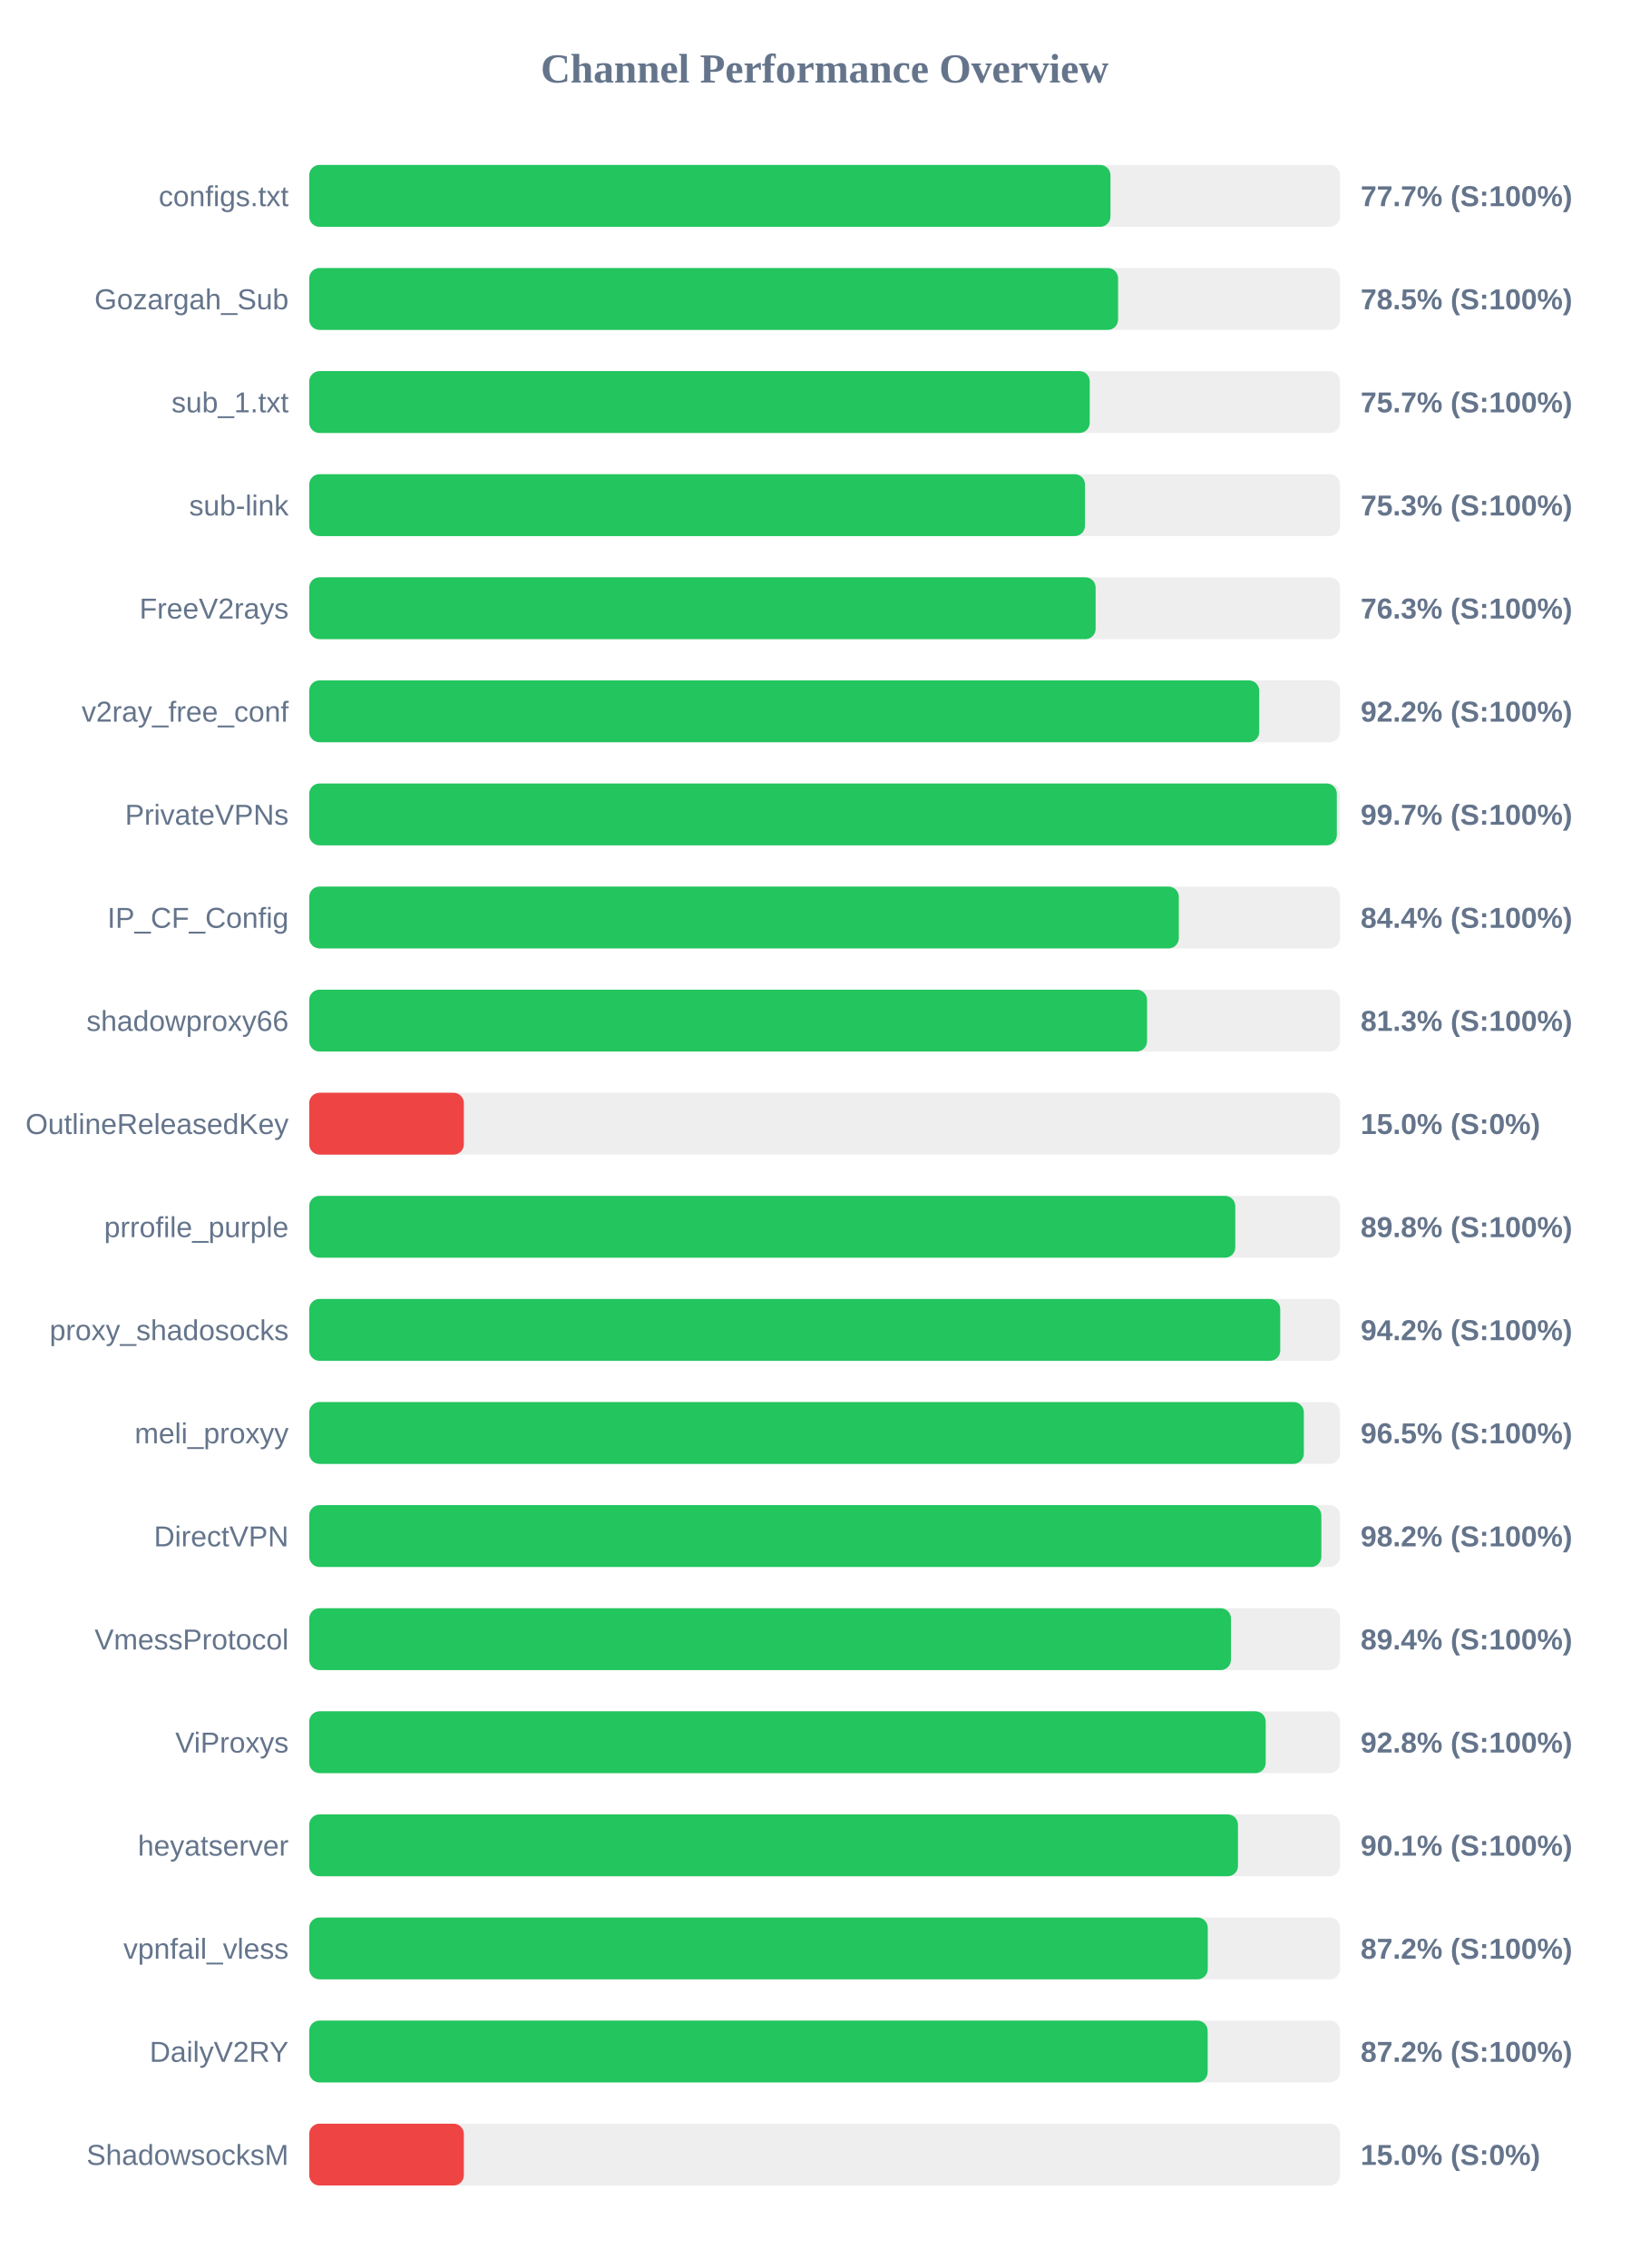
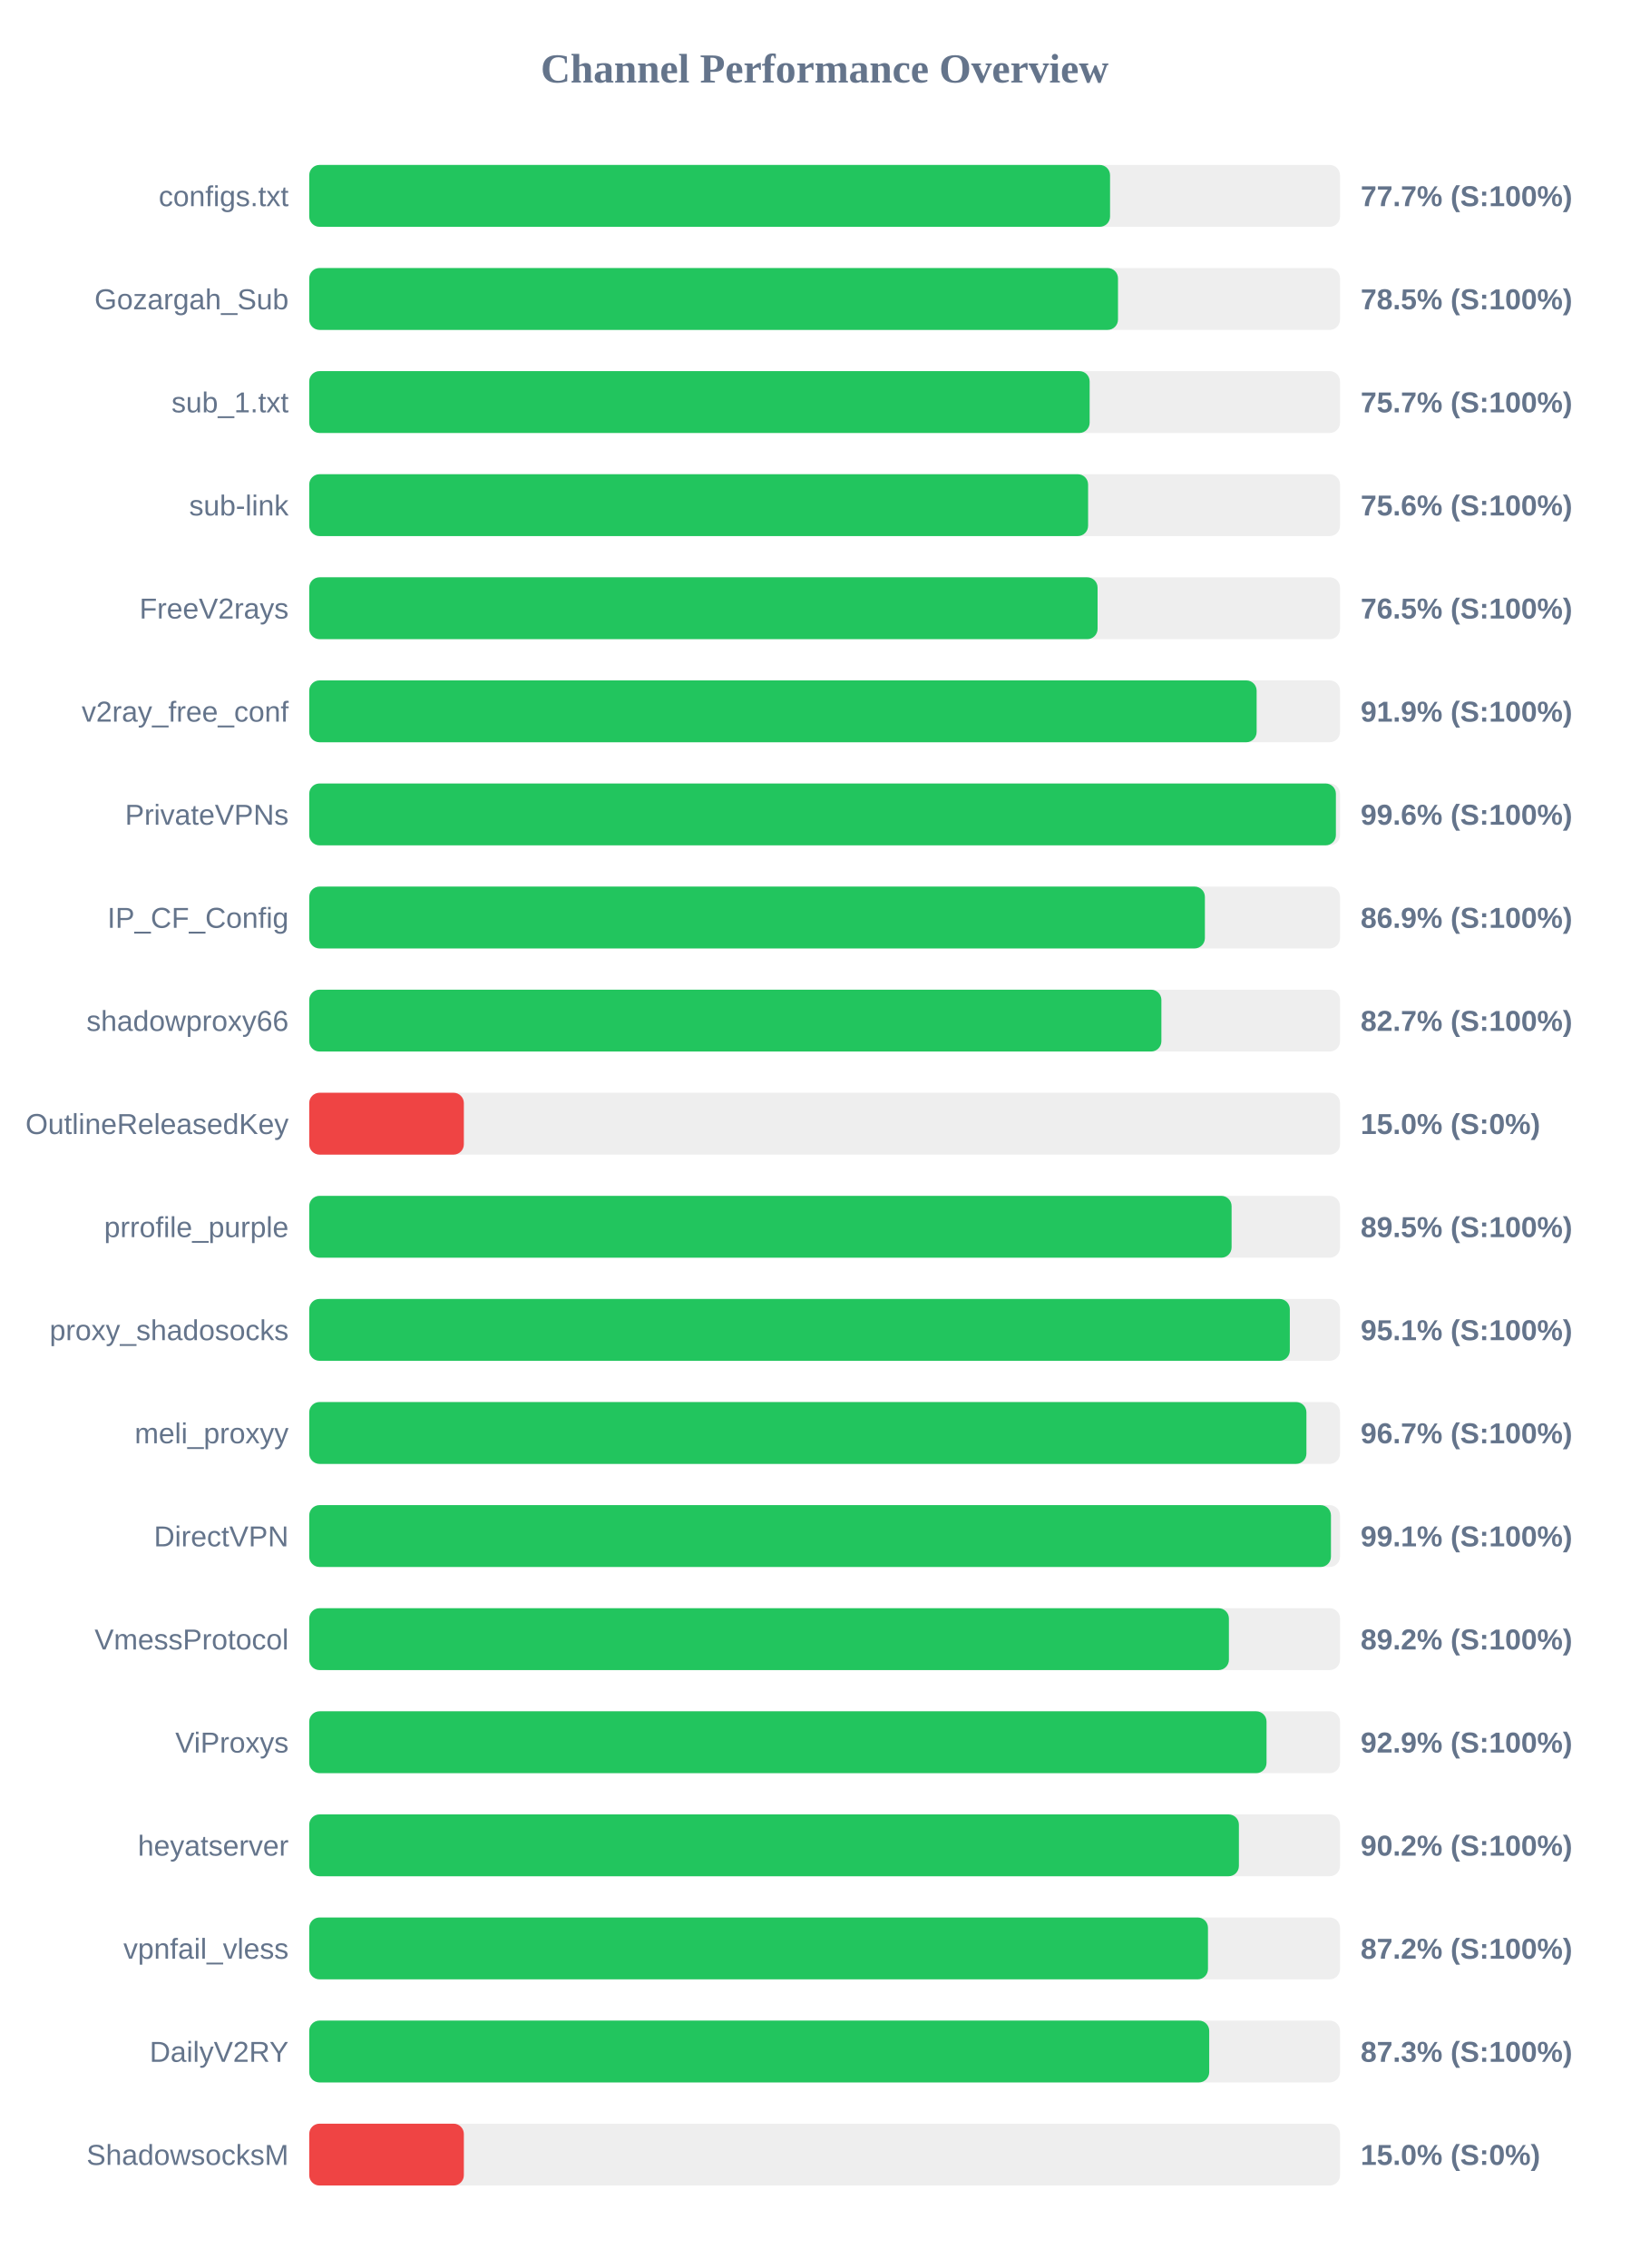
<svg xmlns="http://www.w3.org/2000/svg" width="800" height="1100" version="1.1">
  <style>
        .row { font: 14px Arial; fill: #64748b; }
        .score { font: bold 14px Arial; fill: #64748b; }
    </style>
  <text x="400" y="40" text-anchor="middle" font-size="20px" font-weight="bold" fill="#64748b">Channel Performance Overview</text>
  <rect x="150" y="80" width="500" height="30" fill="#eee" rx="5" />
-   <rect x="150" y="80" width="388.65" height="30" fill="#22c55e" rx="5" />
+   <rect x="150" y="80" width="388.45" height="30" fill="#22c55e" rx="5" />
  <text x="140" y="100" text-anchor="end" class="row">configs.txt</text>
  <text x="660" y="100" text-anchor="start" class="score">77.7% (S:100%)</text>
  <rect x="150" y="130" width="500" height="30" fill="#eee" rx="5" />
-   <rect x="150" y="130" width="392.35" height="30" fill="#22c55e" rx="5" />
+   <rect x="150" y="130" width="392.3" height="30" fill="#22c55e" rx="5" />
  <text x="140" y="150" text-anchor="end" class="row">Gozargah_Sub</text>
  <text x="660" y="150" text-anchor="start" class="score">78.5% (S:100%)</text>
  <rect x="150" y="180" width="500" height="30" fill="#eee" rx="5" />
-   <rect x="150" y="180" width="378.6" height="30" fill="#22c55e" rx="5" />
+   <rect x="150" y="180" width="378.55" height="30" fill="#22c55e" rx="5" />
  <text x="140" y="200" text-anchor="end" class="row">sub_1.txt</text>
  <text x="660" y="200" text-anchor="start" class="score">75.7% (S:100%)</text>
  <rect x="150" y="230" width="500" height="30" fill="#eee" rx="5" />
-   <rect x="150" y="230" width="376.3" height="30" fill="#22c55e" rx="5" />
+   <rect x="150" y="230" width="377.8" height="30" fill="#22c55e" rx="5" />
  <text x="140" y="250" text-anchor="end" class="row">sub-link</text>
-   <text x="660" y="250" text-anchor="start" class="score">75.3% (S:100%)</text>
+   <text x="660" y="250" text-anchor="start" class="score">75.6% (S:100%)</text>
  <rect x="150" y="280" width="500" height="30" fill="#eee" rx="5" />
-   <rect x="150" y="280" width="381.45" height="30" fill="#22c55e" rx="5" />
+   <rect x="150" y="280" width="382.4" height="30" fill="#22c55e" rx="5" />
  <text x="140" y="300" text-anchor="end" class="row">FreeV2rays</text>
-   <text x="660" y="300" text-anchor="start" class="score">76.3% (S:100%)</text>
+   <text x="660" y="300" text-anchor="start" class="score">76.5% (S:100%)</text>
  <rect x="150" y="330" width="500" height="30" fill="#eee" rx="5" />
-   <rect x="150" y="330" width="460.8" height="30" fill="#22c55e" rx="5" />
+   <rect x="150" y="330" width="459.55" height="30" fill="#22c55e" rx="5" />
  <text x="140" y="350" text-anchor="end" class="row">v2ray_free_conf</text>
-   <text x="660" y="350" text-anchor="start" class="score">92.2% (S:100%)</text>
+   <text x="660" y="350" text-anchor="start" class="score">91.9% (S:100%)</text>
  <rect x="150" y="380" width="500" height="30" fill="#eee" rx="5" />
-   <rect x="150" y="380" width="498.45" height="30" fill="#22c55e" rx="5" />
+   <rect x="150" y="380" width="498.0" height="30" fill="#22c55e" rx="5" />
  <text x="140" y="400" text-anchor="end" class="row">PrivateVPNs</text>
-   <text x="660" y="400" text-anchor="start" class="score">99.7% (S:100%)</text>
+   <text x="660" y="400" text-anchor="start" class="score">99.6% (S:100%)</text>
  <rect x="150" y="430" width="500" height="30" fill="#eee" rx="5" />
-   <rect x="150" y="430" width="421.8" height="30" fill="#22c55e" rx="5" />
+   <rect x="150" y="430" width="434.45" height="30" fill="#22c55e" rx="5" />
  <text x="140" y="450" text-anchor="end" class="row">IP_CF_Config</text>
-   <text x="660" y="450" text-anchor="start" class="score">84.4% (S:100%)</text>
+   <text x="660" y="450" text-anchor="start" class="score">86.9% (S:100%)</text>
  <rect x="150" y="480" width="500" height="30" fill="#eee" rx="5" />
-   <rect x="150" y="480" width="406.4" height="30" fill="#22c55e" rx="5" />
+   <rect x="150" y="480" width="413.35" height="30" fill="#22c55e" rx="5" />
  <text x="140" y="500" text-anchor="end" class="row">shadowproxy66</text>
-   <text x="660" y="500" text-anchor="start" class="score">81.3% (S:100%)</text>
+   <text x="660" y="500" text-anchor="start" class="score">82.7% (S:100%)</text>
  <rect x="150" y="530" width="500" height="30" fill="#eee" rx="5" />
  <rect x="150" y="530" width="75.0" height="30" fill="#ef4444" rx="5" />
  <text x="140" y="550" text-anchor="end" class="row">OutlineReleasedKey</text>
  <text x="660" y="550" text-anchor="start" class="score">15.0% (S:0%)</text>
  <rect x="150" y="580" width="500" height="30" fill="#eee" rx="5" />
-   <rect x="150" y="580" width="449.2" height="30" fill="#22c55e" rx="5" />
+   <rect x="150" y="580" width="447.4" height="30" fill="#22c55e" rx="5" />
  <text x="140" y="600" text-anchor="end" class="row">prrofile_purple</text>
-   <text x="660" y="600" text-anchor="start" class="score">89.8% (S:100%)</text>
+   <text x="660" y="600" text-anchor="start" class="score">89.5% (S:100%)</text>
  <rect x="150" y="630" width="500" height="30" fill="#eee" rx="5" />
-   <rect x="150" y="630" width="471.0" height="30" fill="#22c55e" rx="5" />
+   <rect x="150" y="630" width="475.65" height="30" fill="#22c55e" rx="5" />
  <text x="140" y="650" text-anchor="end" class="row">proxy_shadosocks</text>
-   <text x="660" y="650" text-anchor="start" class="score">94.2% (S:100%)</text>
+   <text x="660" y="650" text-anchor="start" class="score">95.1% (S:100%)</text>
  <rect x="150" y="680" width="500" height="30" fill="#eee" rx="5" />
-   <rect x="150" y="680" width="482.45" height="30" fill="#22c55e" rx="5" />
+   <rect x="150" y="680" width="483.7" height="30" fill="#22c55e" rx="5" />
  <text x="140" y="700" text-anchor="end" class="row">meli_proxyy</text>
-   <text x="660" y="700" text-anchor="start" class="score">96.5% (S:100%)</text>
+   <text x="660" y="700" text-anchor="start" class="score">96.7% (S:100%)</text>
  <rect x="150" y="730" width="500" height="30" fill="#eee" rx="5" />
-   <rect x="150" y="730" width="490.95" height="30" fill="#22c55e" rx="5" />
+   <rect x="150" y="730" width="495.6" height="30" fill="#22c55e" rx="5" />
  <text x="140" y="750" text-anchor="end" class="row">DirectVPN</text>
-   <text x="660" y="750" text-anchor="start" class="score">98.2% (S:100%)</text>
+   <text x="660" y="750" text-anchor="start" class="score">99.1% (S:100%)</text>
  <rect x="150" y="780" width="500" height="30" fill="#eee" rx="5" />
-   <rect x="150" y="780" width="447.1" height="30" fill="#22c55e" rx="5" />
+   <rect x="150" y="780" width="446.1" height="30" fill="#22c55e" rx="5" />
  <text x="140" y="800" text-anchor="end" class="row">VmessProtocol</text>
-   <text x="660" y="800" text-anchor="start" class="score">89.4% (S:100%)</text>
+   <text x="660" y="800" text-anchor="start" class="score">89.2% (S:100%)</text>
  <rect x="150" y="830" width="500" height="30" fill="#eee" rx="5" />
-   <rect x="150" y="830" width="463.95" height="30" fill="#22c55e" rx="5" />
+   <rect x="150" y="830" width="464.35" height="30" fill="#22c55e" rx="5" />
  <text x="140" y="850" text-anchor="end" class="row">ViProxys</text>
-   <text x="660" y="850" text-anchor="start" class="score">92.8% (S:100%)</text>
+   <text x="660" y="850" text-anchor="start" class="score">92.9% (S:100%)</text>
  <rect x="150" y="880" width="500" height="30" fill="#eee" rx="5" />
-   <rect x="150" y="880" width="450.5" height="30" fill="#22c55e" rx="5" />
+   <rect x="150" y="880" width="450.95" height="30" fill="#22c55e" rx="5" />
  <text x="140" y="900" text-anchor="end" class="row">heyatserver</text>
-   <text x="660" y="900" text-anchor="start" class="score">90.1% (S:100%)</text>
+   <text x="660" y="900" text-anchor="start" class="score">90.2% (S:100%)</text>
  <rect x="150" y="930" width="500" height="30" fill="#eee" rx="5" />
-   <rect x="150" y="930" width="435.85" height="30" fill="#22c55e" rx="5" />
+   <rect x="150" y="930" width="435.95" height="30" fill="#22c55e" rx="5" />
  <text x="140" y="950" text-anchor="end" class="row">vpnfail_vless</text>
  <text x="660" y="950" text-anchor="start" class="score">87.2% (S:100%)</text>
  <rect x="150" y="980" width="500" height="30" fill="#eee" rx="5" />
-   <rect x="150" y="980" width="435.8" height="30" fill="#22c55e" rx="5" />
+   <rect x="150" y="980" width="436.55" height="30" fill="#22c55e" rx="5" />
  <text x="140" y="1000" text-anchor="end" class="row">DailyV2RY</text>
-   <text x="660" y="1000" text-anchor="start" class="score">87.2% (S:100%)</text>
+   <text x="660" y="1000" text-anchor="start" class="score">87.3% (S:100%)</text>
  <rect x="150" y="1030" width="500" height="30" fill="#eee" rx="5" />
  <rect x="150" y="1030" width="75.0" height="30" fill="#ef4444" rx="5" />
  <text x="140" y="1050" text-anchor="end" class="row">ShadowsocksM</text>
  <text x="660" y="1050" text-anchor="start" class="score">15.0% (S:0%)</text>
</svg>
